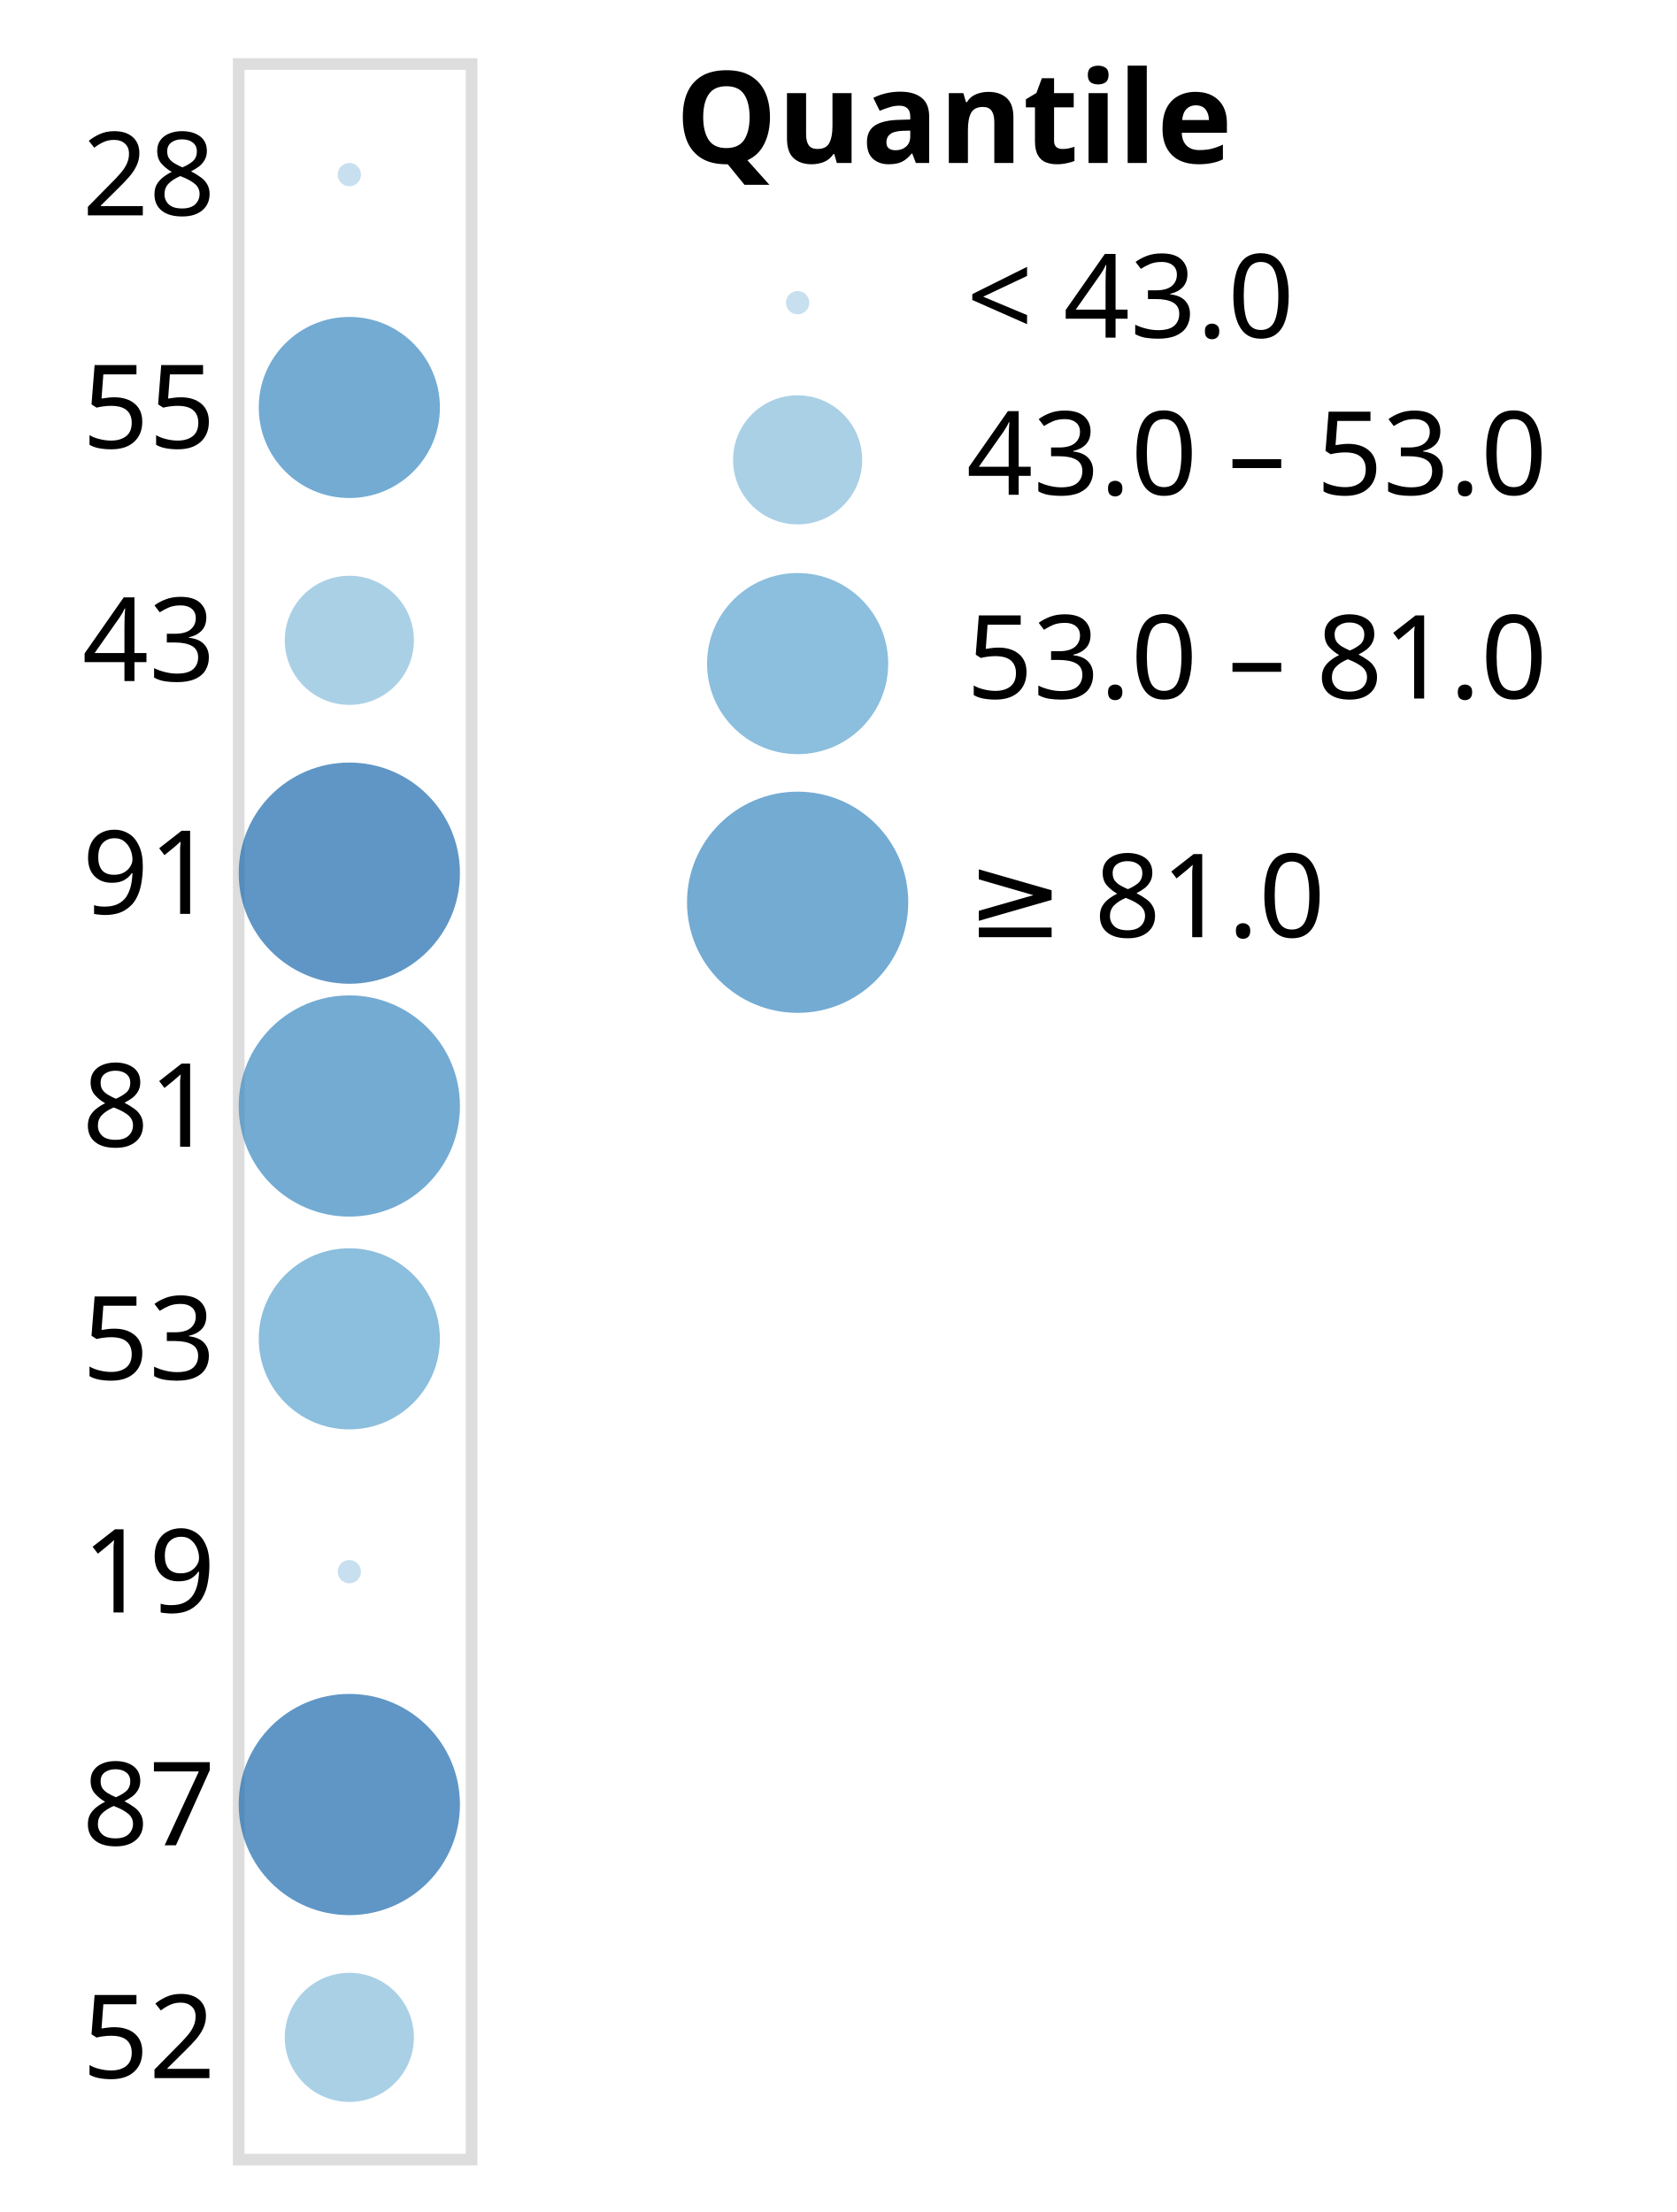
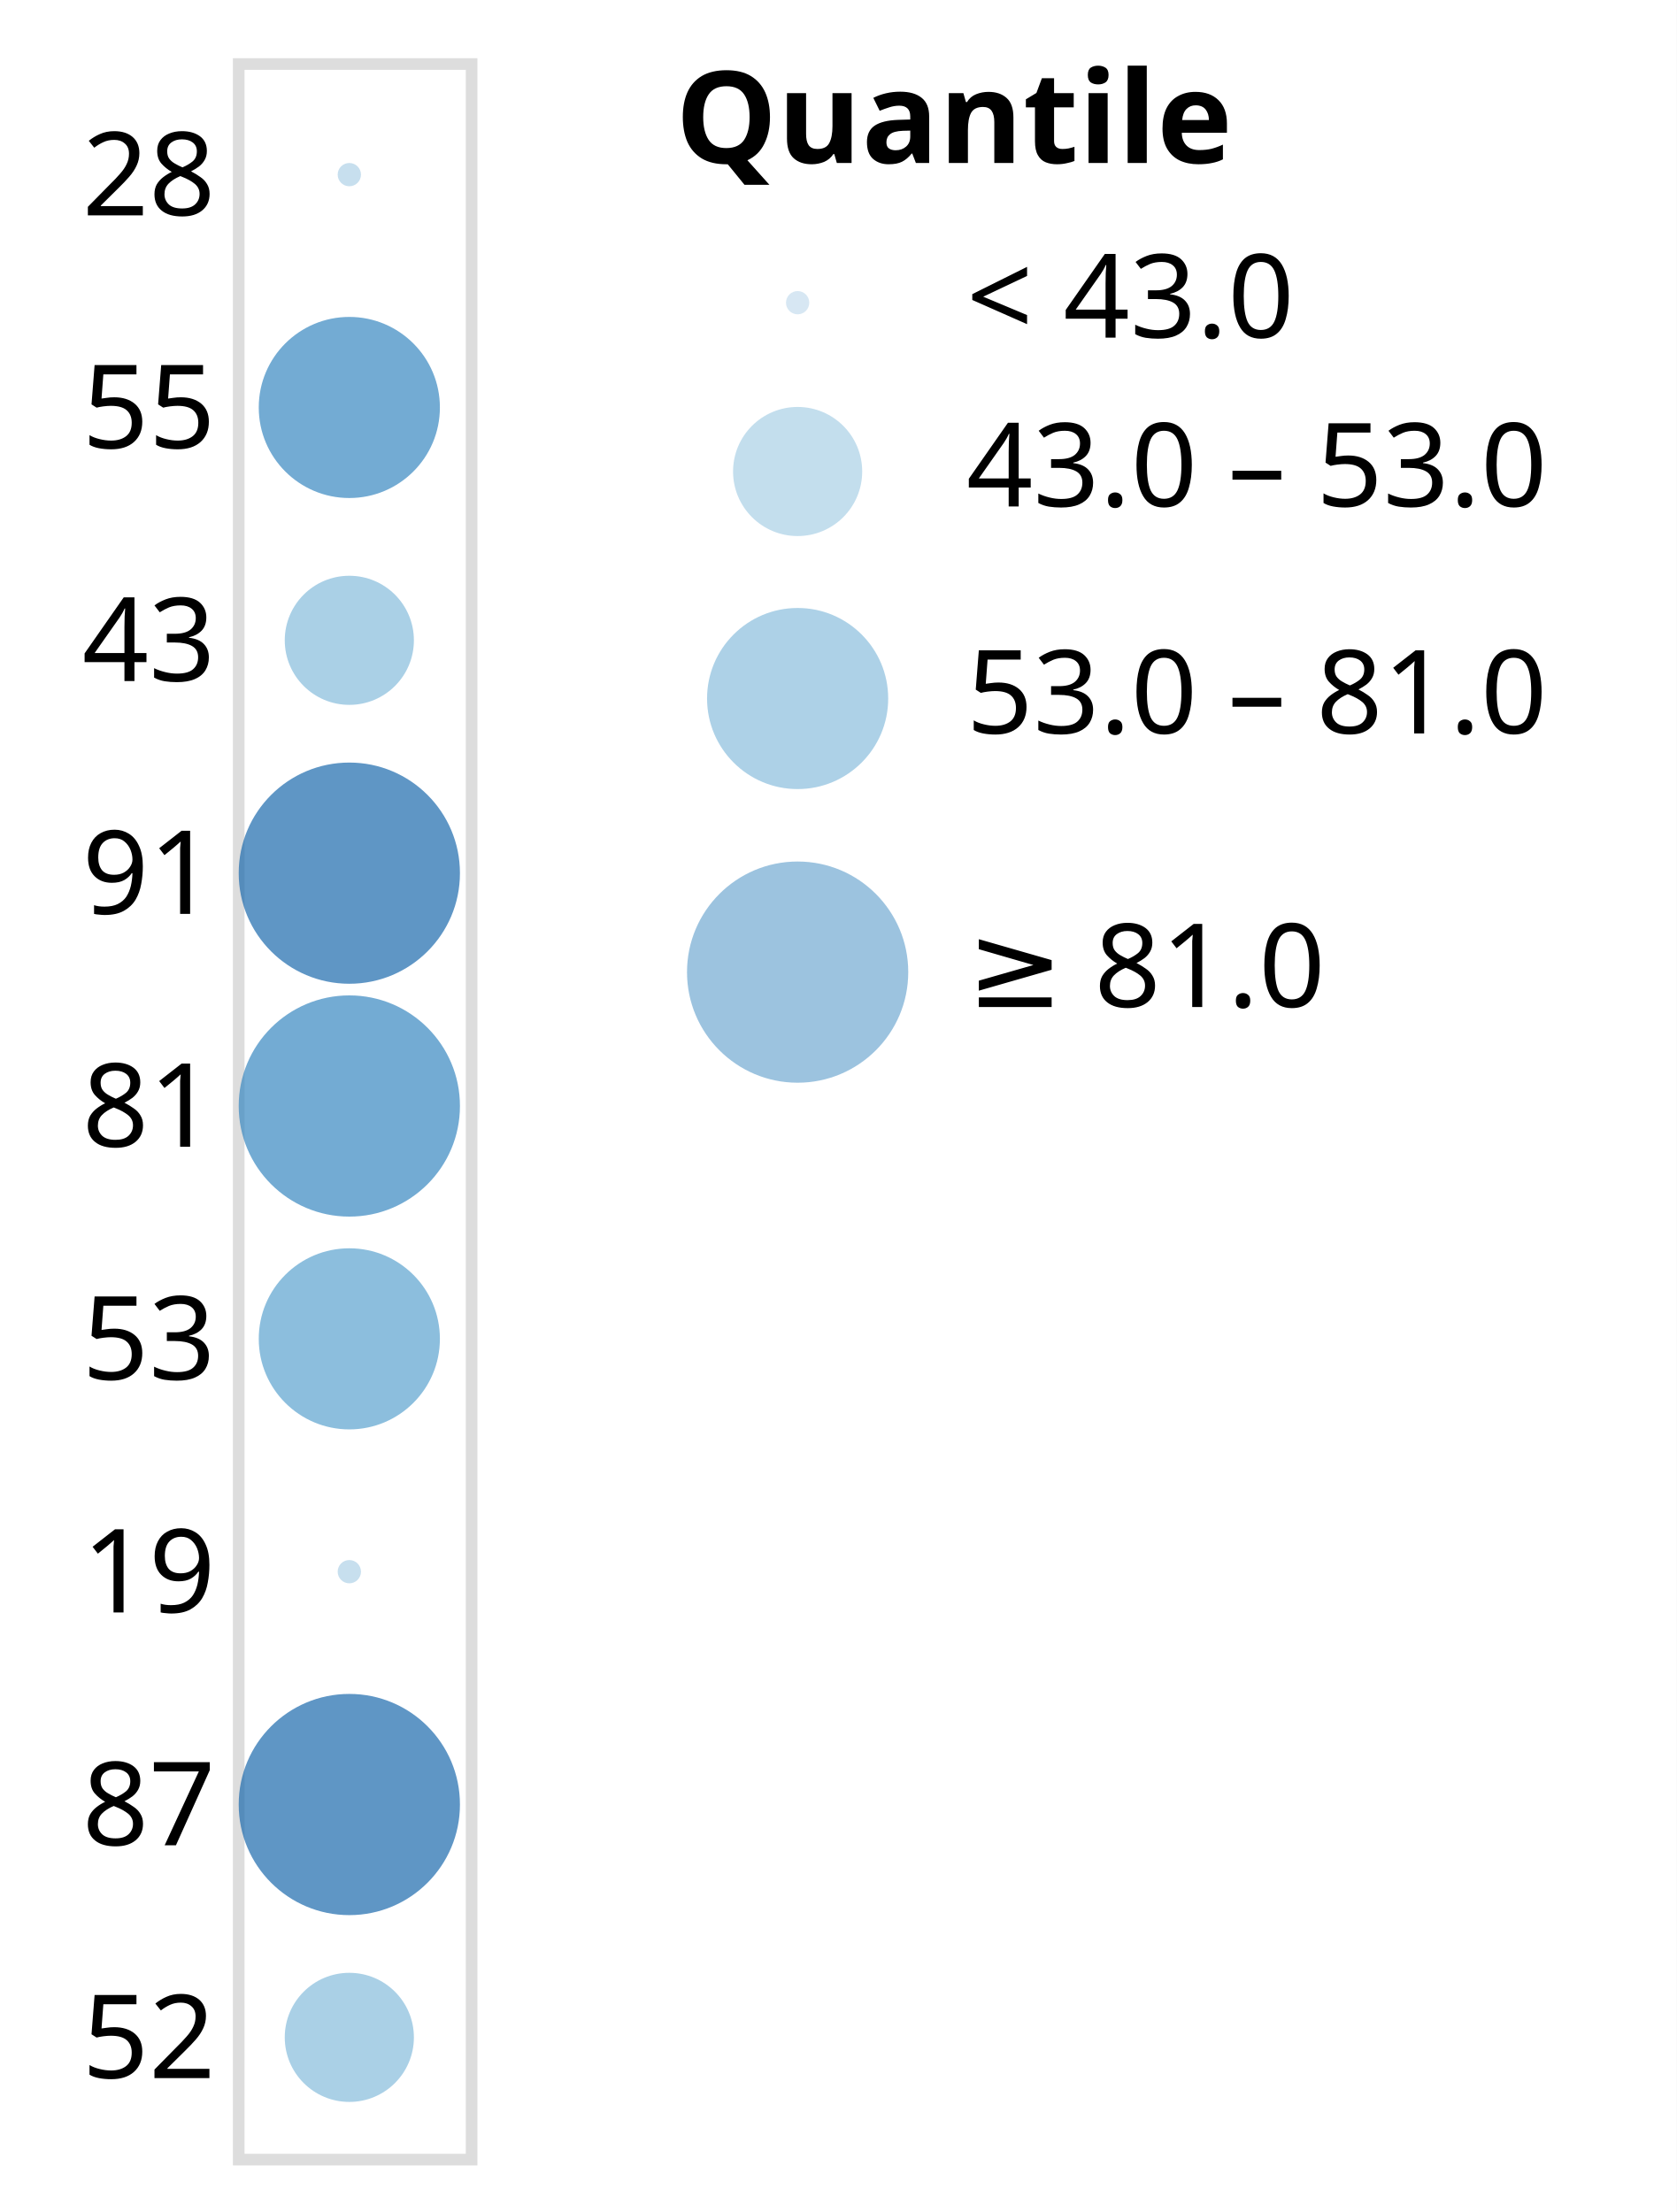
<svg xmlns="http://www.w3.org/2000/svg" version="1.1" class="marks" width="144" height="190" viewBox="0 0 144 190">
  <rect width="144" height="190" fill="white" />
  <g fill="none" stroke-miterlimit="10" transform="translate(20,5)">
    <g class="mark-group role-frame root" role="graphics-object" aria-roledescription="group mark container">
      <g transform="translate(0,0)">
        <path class="background" aria-hidden="true" d="M0.5,0.5h20v180h-20Z" stroke="#ddd" />
        <g>
          <g class="mark-group role-axis" role="graphics-symbol" aria-roledescription="axis" aria-label="Y-axis for a discrete scale with 9 values: 28, 55, 43, 91, 81, ending with 52">
            <g transform="translate(0.5,0.5)">
              <path class="background" aria-hidden="true" d="M0,0h0v0h0Z" pointer-events="none" />
              <g>
                <g class="mark-text role-axis-label" pointer-events="none">
                  <text text-anchor="end" transform="translate(-2,13)" font-family="sans-serif" font-size="10px" fill="#000" opacity="1">28</text>
                  <text text-anchor="end" transform="translate(-2,33)" font-family="sans-serif" font-size="10px" fill="#000" opacity="1">55</text>
                  <text text-anchor="end" transform="translate(-2,53)" font-family="sans-serif" font-size="10px" fill="#000" opacity="1">43</text>
                  <text text-anchor="end" transform="translate(-2,73)" font-family="sans-serif" font-size="10px" fill="#000" opacity="1">91</text>
                  <text text-anchor="end" transform="translate(-2,93)" font-family="sans-serif" font-size="10px" fill="#000" opacity="1">81</text>
                  <text text-anchor="end" transform="translate(-2,113)" font-family="sans-serif" font-size="10px" fill="#000" opacity="1">53</text>
                  <text text-anchor="end" transform="translate(-2,133)" font-family="sans-serif" font-size="10px" fill="#000" opacity="1">19</text>
                  <text text-anchor="end" transform="translate(-2,153)" font-family="sans-serif" font-size="10px" fill="#000" opacity="1">87</text>
                  <text text-anchor="end" transform="translate(-2,173)" font-family="sans-serif" font-size="10px" fill="#000" opacity="1">52</text>
                </g>
              </g>
              <path class="foreground" aria-hidden="true" d="" pointer-events="none" display="none" />
            </g>
          </g>
          <g class="mark-symbol role-mark marks" role="graphics-object" aria-roledescription="symbol mark container">
            <path aria-label="b: 28" role="graphics-symbol" aria-roledescription="circle" transform="translate(10,10)" d="M1,0A1,1,0,1,1,-1,0A1,1,0,1,1,1,0" fill="rgb(175, 209, 231)" stroke-width="2" opacity="0.7" />
            <path aria-label="b: 55" role="graphics-symbol" aria-roledescription="circle" transform="translate(10,30)" d="M7.778,0A7.778,7.778,0,1,1,-7.778,0A7.778,7.778,0,1,1,7.778,0" fill="rgb(56, 135, 192)" stroke-width="2" opacity="0.7" />
            <path aria-label="b: 43" role="graphics-symbol" aria-roledescription="circle" transform="translate(10,50)" d="M5.545,0A5.545,5.545,0,1,1,-5.545,0A5.545,5.545,0,1,1,5.545,0" fill="rgb(134, 188, 220)" stroke-width="2" opacity="0.7" />
            <path aria-label="b: 91" role="graphics-symbol" aria-roledescription="circle" transform="translate(10,70)" d="M9.5,0A9.5,9.5,0,1,1,-9.5,0A9.5,9.5,0,1,1,9.5,0" fill="rgb(27, 105, 173)" stroke-width="2" opacity="0.7" />
            <path aria-label="b: 81" role="graphics-symbol" aria-roledescription="circle" transform="translate(10,90)" d="M9.5,0A9.5,9.5,0,1,1,-9.5,0A9.5,9.5,0,1,1,9.5,0" fill="rgb(56, 135, 192)" stroke-width="2" opacity="0.7" />
            <path aria-label="b: 53" role="graphics-symbol" aria-roledescription="circle" transform="translate(10,110)" d="M7.778,0A7.778,7.778,0,1,1,-7.778,0A7.778,7.778,0,1,1,7.778,0" fill="rgb(91, 163, 207)" stroke-width="2" opacity="0.7" />
            <path aria-label="b: 19" role="graphics-symbol" aria-roledescription="circle" transform="translate(10,130)" d="M1,0A1,1,0,1,1,-1,0A1,1,0,1,1,1,0" fill="rgb(175, 209, 231)" stroke-width="2" opacity="0.7" />
            <path aria-label="b: 87" role="graphics-symbol" aria-roledescription="circle" transform="translate(10,150)" d="M9.5,0A9.5,9.5,0,1,1,-9.5,0A9.5,9.5,0,1,1,9.5,0" fill="rgb(27, 105, 173)" stroke-width="2" opacity="0.7" />
            <path aria-label="b: 52" role="graphics-symbol" aria-roledescription="circle" transform="translate(10,170)" d="M5.545,0A5.545,5.545,0,1,1,-5.545,0A5.545,5.545,0,1,1,5.545,0" fill="rgb(134, 188, 220)" stroke-width="2" opacity="0.7" />
          </g>
          <g class="mark-group role-legend" role="graphics-symbol" aria-roledescription="legend" aria-label="Symbol legend titled 'Quantile' for size and fill color with 3 boundaries: 43.0, 53.0, 81.0">
            <g transform="translate(38,0)">
-               <path class="background" aria-hidden="true" d="M0,0h81v82h-81Z" pointer-events="none" />
+               <path class="background" aria-hidden="true" d="M0,0h81v90h-81Z" pointer-events="none" />
              <g>
                <g class="mark-group role-legend-entry">
                  <g transform="translate(0,16)">
                    <path class="background" aria-hidden="true" d="M0,0h0v0h0Z" pointer-events="none" />
                    <g>
                      <g class="mark-group role-scope" role="graphics-object" aria-roledescription="group mark container">
                        <g transform="translate(0,0)">
                          <path class="background" aria-hidden="true" d="M0,0h80.889v10h-80.889Z" pointer-events="none" opacity="1" />
                          <g>
                            <g class="mark-symbol role-legend-symbol" pointer-events="none">
-                               <path transform="translate(10.5,5)" d="M1,0A1,1,0,1,1,-1,0A1,1,0,1,1,1,0" fill="rgb(175, 209, 231)" stroke-width="1.5" opacity="0.7" />
+                               <path transform="translate(10.5,5)" d="M1,0A1,1,0,1,1,-1,0A1,1,0,1,1,1,0" fill="rgb(175, 209, 231)" fill-opacity="0.7" stroke-width="1.5" opacity="0.7" />
                            </g>
                            <g class="mark-text role-legend-label" pointer-events="none">
                              <text text-anchor="start" transform="translate(25,8)" font-family="sans-serif" font-size="10px" fill="#000" opacity="1">&lt; 43.0</text>
                            </g>
                          </g>
                          <path class="foreground" aria-hidden="true" d="" pointer-events="none" display="none" />
                        </g>
-                         <g transform="translate(0,12)">
-                           <path class="background" aria-hidden="true" d="M0,0h80.889v12.045h-80.889Z" pointer-events="none" opacity="1" />
+                         <g transform="translate(0,13)">
+                           <path class="background" aria-hidden="true" d="M0,0h80.889v13.545h-80.889Z" pointer-events="none" opacity="1" />
                          <g>
                            <g class="mark-symbol role-legend-symbol" pointer-events="none">
-                               <path transform="translate(10.5,6.5)" d="M5.545,0A5.545,5.545,0,1,1,-5.545,0A5.545,5.545,0,1,1,5.545,0" fill="rgb(134, 188, 220)" stroke-width="1.5" opacity="0.7" />
+                               <path transform="translate(10.5,6.5)" d="M5.545,0A5.545,5.545,0,1,1,-5.545,0A5.545,5.545,0,1,1,5.545,0" fill="rgb(134, 188, 220)" fill-opacity="0.7" stroke-width="1.5" opacity="0.7" />
                            </g>
                            <g class="mark-text role-legend-label" pointer-events="none">
                              <text text-anchor="start" transform="translate(25,9.5)" font-family="sans-serif" font-size="10px" fill="#000" opacity="1">43.0 – 53.0</text>
                            </g>
                          </g>
                          <path class="foreground" aria-hidden="true" d="" pointer-events="none" display="none" />
                        </g>
-                         <g transform="translate(0,27)">
-                           <path class="background" aria-hidden="true" d="M0,0h80.889v16.778h-80.889Z" pointer-events="none" opacity="1" />
+                         <g transform="translate(0,30)">
+                           <path class="background" aria-hidden="true" d="M0,0h80.889v18.278h-80.889Z" pointer-events="none" opacity="1" />
                          <g>
                            <g class="mark-symbol role-legend-symbol" pointer-events="none">
-                               <path transform="translate(10.5,9)" d="M7.778,0A7.778,7.778,0,1,1,-7.778,0A7.778,7.778,0,1,1,7.778,0" fill="rgb(91, 163, 207)" stroke-width="1.5" opacity="0.7" />
+                               <path transform="translate(10.5,9)" d="M7.778,0A7.778,7.778,0,1,1,-7.778,0A7.778,7.778,0,1,1,7.778,0" fill="rgb(91, 163, 207)" fill-opacity="0.7" stroke-width="1.5" opacity="0.7" />
                            </g>
                            <g class="mark-text role-legend-label" pointer-events="none">
                              <text text-anchor="start" transform="translate(25,12)" font-family="sans-serif" font-size="10px" fill="#000" opacity="1">53.0 – 81.0</text>
                            </g>
                          </g>
                          <path class="foreground" aria-hidden="true" d="" pointer-events="none" display="none" />
                        </g>
-                         <g transform="translate(0,46)">
-                           <path class="background" aria-hidden="true" d="M0,0h80.889v20h-80.889Z" pointer-events="none" opacity="1" />
+                         <g transform="translate(0,52)">
+                           <path class="background" aria-hidden="true" d="M0,0h80.889v21.5h-80.889Z" pointer-events="none" opacity="1" />
                          <g>
                            <g class="mark-symbol role-legend-symbol" pointer-events="none">
-                               <path transform="translate(10.5,10.5)" d="M9.5,0A9.5,9.5,0,1,1,-9.5,0A9.5,9.5,0,1,1,9.5,0" fill="rgb(56, 135, 192)" stroke-width="1.5" opacity="0.7" />
+                               <path transform="translate(10.5,10.5)" d="M9.5,0A9.5,9.5,0,1,1,-9.5,0A9.5,9.5,0,1,1,9.5,0" fill="rgb(56, 135, 192)" fill-opacity="0.7" stroke-width="1.5" opacity="0.7" />
                            </g>
                            <g class="mark-text role-legend-label" pointer-events="none">
                              <text text-anchor="start" transform="translate(25,13.5)" font-family="sans-serif" font-size="10px" fill="#000" opacity="1">≥ 81.0</text>
                            </g>
                          </g>
                          <path class="foreground" aria-hidden="true" d="" pointer-events="none" display="none" />
                        </g>
                      </g>
                    </g>
                    <path class="foreground" aria-hidden="true" d="" pointer-events="none" display="none" />
                  </g>
                </g>
                <g class="mark-text role-legend-title" pointer-events="none">
                  <text text-anchor="start" transform="translate(0,9)" font-family="sans-serif" font-size="11px" font-weight="bold" fill="#000" opacity="1">Quantile</text>
                </g>
              </g>
              <path class="foreground" aria-hidden="true" d="" pointer-events="none" display="none" />
            </g>
          </g>
        </g>
        <path class="foreground" aria-hidden="true" d="" display="none" />
      </g>
    </g>
  </g>
</svg>
